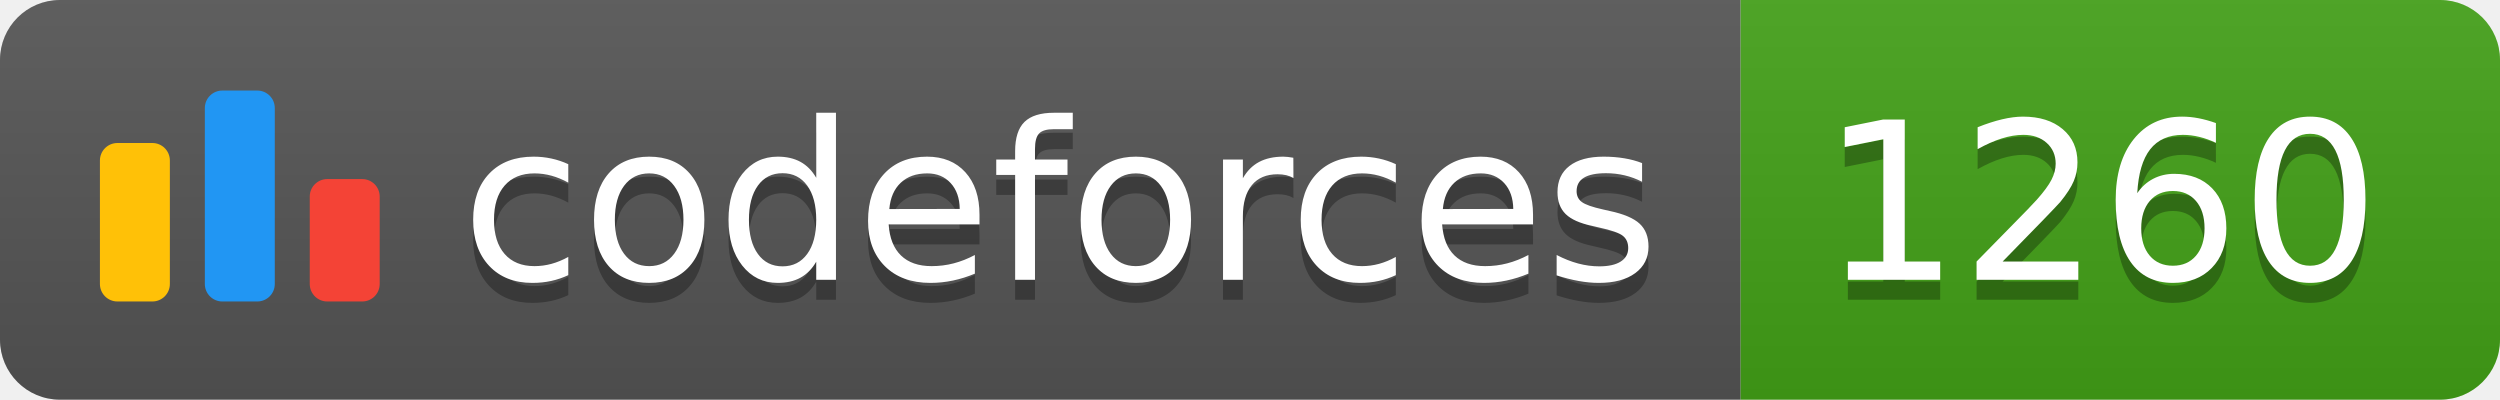
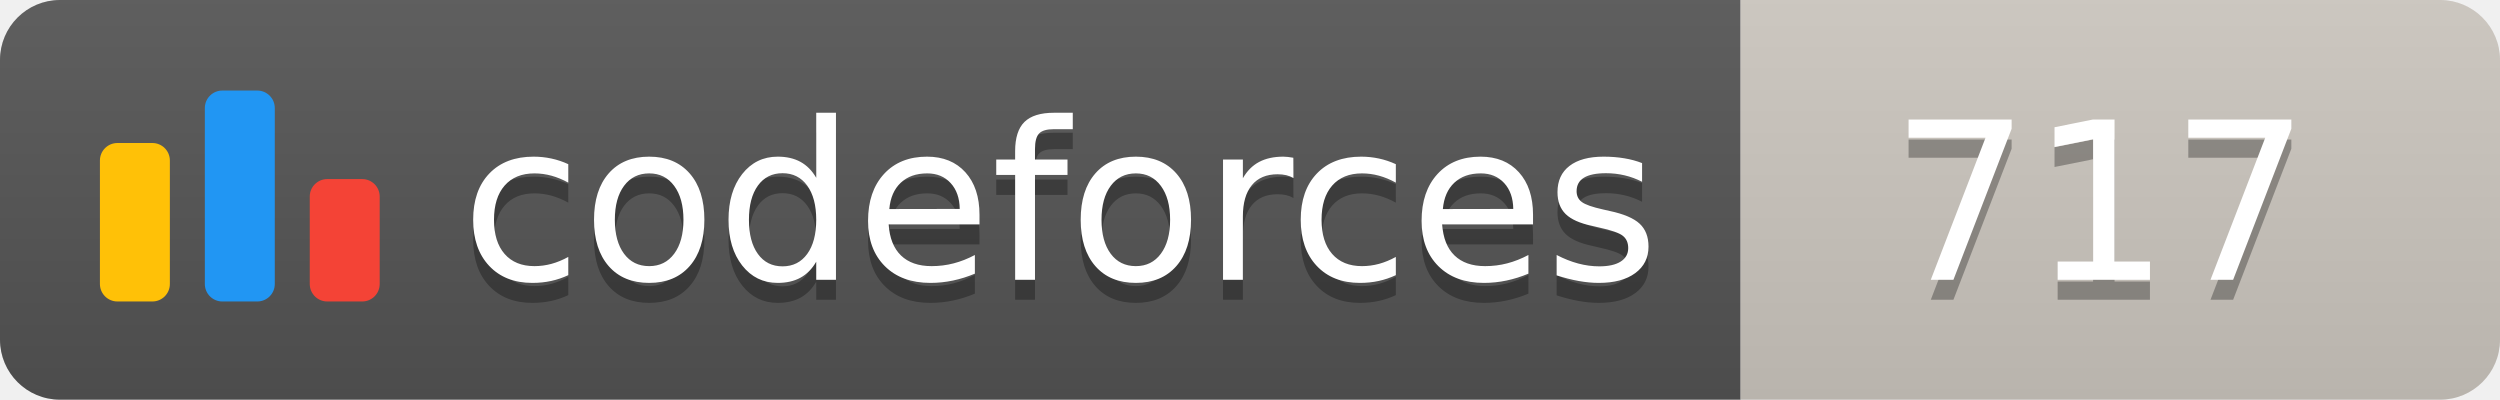
<svg xmlns="http://www.w3.org/2000/svg" width="125.1" height="20">
  <linearGradient id="smooth" x2="0" y2="100%">
    <stop offset="0" stop-color="#bbb" stop-opacity=".1" />
    <stop offset="1" stop-opacity=".1" />
  </linearGradient>
  <clipPath id="round">
    <rect width="125.1" height="20" rx="3" fill="#fff" />
  </clipPath>
  <g clip-path="url(#round)">
    <rect width="87.1" height="20" fill="#555" />
-     <rect x="87.1" width="38.0" height="20" fill="#43A217" />
+     <rect x="87.1" width="38.0" height="20" fill="#cec8c1" />
    <rect width="125.1" height="20" fill="url(#smooth)" />
  </g>
  <g fill="#fff" text-anchor="middle" font-family="DejaVu Sans,Verdana,Geneva,sans-serif" font-size="110">
    <svg x="5" y="3" class="logo" width="14" height="14" viewBox="0 0 32 25" fill="none">
      <rect y="6" width="8" height="18.125" rx="2" fill="#FFC107" />
      <rect x="24" y="10.125" width="8" height="14" rx="2" fill="#F44336" />
      <rect x="12" width="8" height="24.125" rx="2" fill="#2196F3" />
    </svg>
    <text x="530.5" y="150" fill="#010101" fill-opacity=".3" transform="scale(0.1)" textLength="601.0" lengthAdjust="spacing">codeforces
        </text>
    <text x="530.5" y="140" transform="scale(0.1)" textLength="601.0" lengthAdjust="spacing">codeforces</text>
-     <text x="1051.0" y="150" fill="#010101" fill-opacity=".3" transform="scale(0.1)" textLength="280.0" lengthAdjust="spacing">1260
+     <text x="1051.0" y="150" fill="#010101" fill-opacity=".3" transform="scale(0.1)" textLength="280.0" lengthAdjust="spacing">717
        </text>
-     <text x="1051.0" y="140" transform="scale(0.1)" textLength="280.0" lengthAdjust="spacing">1260</text>
+     <text x="1051.0" y="140" transform="scale(0.1)" textLength="280.0" lengthAdjust="spacing">717</text>
  </g>
</svg>
